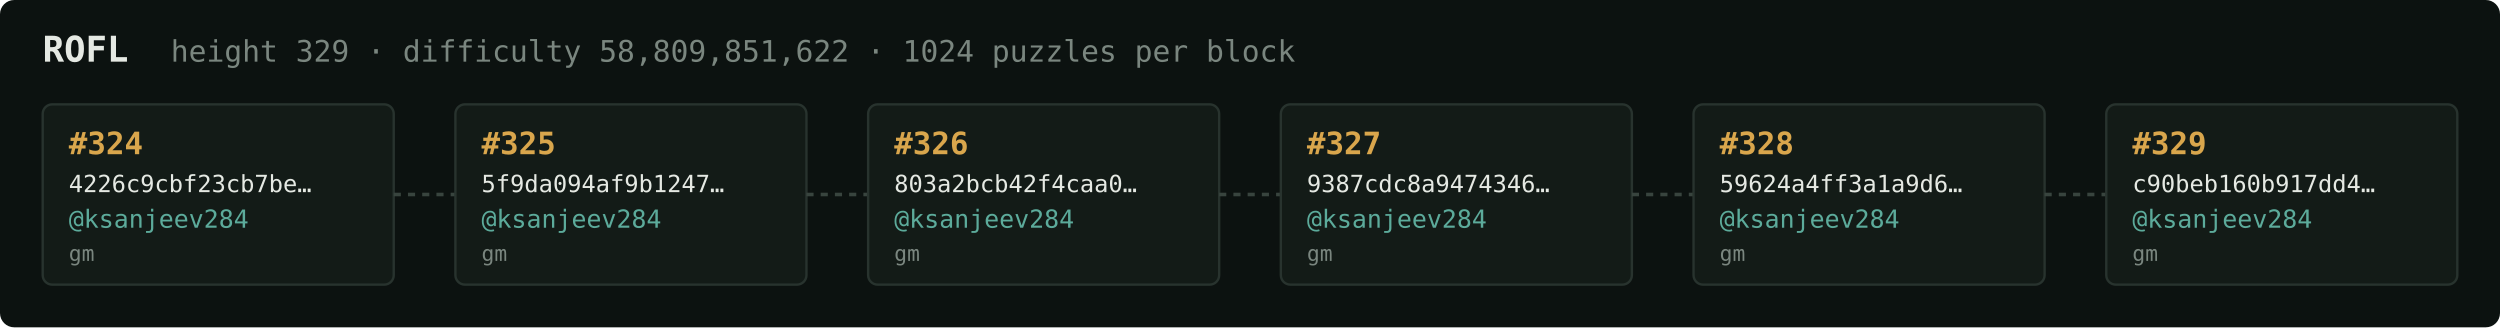
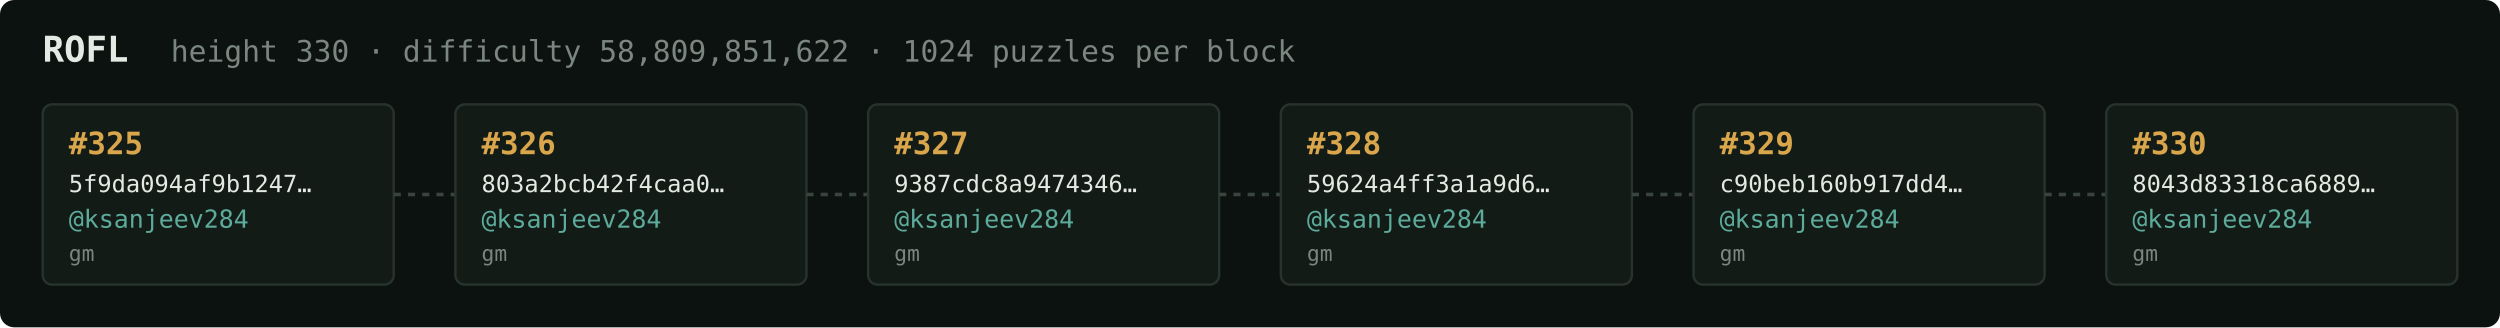
<svg xmlns="http://www.w3.org/2000/svg" width="1054" height="138" viewBox="0 0 1054 138" font-family="ui-monospace,SFMono-Regular,Menlo,monospace">
  <rect fill="#0c1210" width="1054" height="138" rx="6" />
  <text x="18" y="26" fill="#e5e9e3" font-size="15" font-weight="700">ROFL</text>
-   <text x="72" y="26" fill="#7a867f" font-size="12.5">height 329 · difficulty 58,809,851,622 · 1024 puzzles per block</text>
+   <text x="72" y="26" fill="#7a867f" font-size="12.5">height 330 · difficulty 58,809,851,622 · 1024 puzzles per block</text>
  <rect x="18" y="44" width="148" height="76" rx="4" fill="#131b17" stroke="#28332e" stroke-width="1" />
-   <text x="29" y="65" fill="#d9a64c" font-size="13" font-weight="700">#324</text>
-   <text x="29" y="81" fill="#e5e9e3" font-size="10">4226c9cbf23cb7be…</text>
+   <text x="29" y="65" fill="#d9a64c" font-size="13" font-weight="700">#325</text>
+   <text x="29" y="81" fill="#e5e9e3" font-size="10">5f9da094af9b1247…</text>
  <text x="29" y="96" fill="#5cab9b" font-size="10.5">@ksanjeev284</text>
  <text x="29" y="110" fill="#7a867f" font-size="9">gm</text>
  <line x1="166" y1="82.0" x2="192" y2="82.0" stroke="#38443e" stroke-width="1.5" stroke-dasharray="3 3" />
  <rect x="192" y="44" width="148" height="76" rx="4" fill="#131b17" stroke="#28332e" stroke-width="1" />
-   <text x="203" y="65" fill="#d9a64c" font-size="13" font-weight="700">#325</text>
-   <text x="203" y="81" fill="#e5e9e3" font-size="10">5f9da094af9b1247…</text>
+   <text x="203" y="65" fill="#d9a64c" font-size="13" font-weight="700">#326</text>
+   <text x="203" y="81" fill="#e5e9e3" font-size="10">803a2bcb42f4caa0…</text>
  <text x="203" y="96" fill="#5cab9b" font-size="10.5">@ksanjeev284</text>
  <text x="203" y="110" fill="#7a867f" font-size="9">gm</text>
  <line x1="340" y1="82.0" x2="366" y2="82.0" stroke="#38443e" stroke-width="1.5" stroke-dasharray="3 3" />
  <rect x="366" y="44" width="148" height="76" rx="4" fill="#131b17" stroke="#28332e" stroke-width="1" />
-   <text x="377" y="65" fill="#d9a64c" font-size="13" font-weight="700">#326</text>
-   <text x="377" y="81" fill="#e5e9e3" font-size="10">803a2bcb42f4caa0…</text>
+   <text x="377" y="65" fill="#d9a64c" font-size="13" font-weight="700">#327</text>
+   <text x="377" y="81" fill="#e5e9e3" font-size="10">9387cdc8a9474346…</text>
  <text x="377" y="96" fill="#5cab9b" font-size="10.5">@ksanjeev284</text>
  <text x="377" y="110" fill="#7a867f" font-size="9">gm</text>
  <line x1="514" y1="82.0" x2="540" y2="82.0" stroke="#38443e" stroke-width="1.5" stroke-dasharray="3 3" />
  <rect x="540" y="44" width="148" height="76" rx="4" fill="#131b17" stroke="#28332e" stroke-width="1" />
-   <text x="551" y="65" fill="#d9a64c" font-size="13" font-weight="700">#327</text>
-   <text x="551" y="81" fill="#e5e9e3" font-size="10">9387cdc8a9474346…</text>
+   <text x="551" y="65" fill="#d9a64c" font-size="13" font-weight="700">#328</text>
+   <text x="551" y="81" fill="#e5e9e3" font-size="10">59624a4ff3a1a9d6…</text>
  <text x="551" y="96" fill="#5cab9b" font-size="10.5">@ksanjeev284</text>
  <text x="551" y="110" fill="#7a867f" font-size="9">gm</text>
  <line x1="688" y1="82.0" x2="714" y2="82.0" stroke="#38443e" stroke-width="1.5" stroke-dasharray="3 3" />
  <rect x="714" y="44" width="148" height="76" rx="4" fill="#131b17" stroke="#28332e" stroke-width="1" />
-   <text x="725" y="65" fill="#d9a64c" font-size="13" font-weight="700">#328</text>
-   <text x="725" y="81" fill="#e5e9e3" font-size="10">59624a4ff3a1a9d6…</text>
+   <text x="725" y="65" fill="#d9a64c" font-size="13" font-weight="700">#329</text>
+   <text x="725" y="81" fill="#e5e9e3" font-size="10">c90beb160b917dd4…</text>
  <text x="725" y="96" fill="#5cab9b" font-size="10.5">@ksanjeev284</text>
  <text x="725" y="110" fill="#7a867f" font-size="9">gm</text>
  <line x1="862" y1="82.0" x2="888" y2="82.0" stroke="#38443e" stroke-width="1.5" stroke-dasharray="3 3" />
  <rect x="888" y="44" width="148" height="76" rx="4" fill="#131b17" stroke="#28332e" stroke-width="1" />
-   <text x="899" y="65" fill="#d9a64c" font-size="13" font-weight="700">#329</text>
-   <text x="899" y="81" fill="#e5e9e3" font-size="10">c90beb160b917dd4…</text>
+   <text x="899" y="65" fill="#d9a64c" font-size="13" font-weight="700">#330</text>
+   <text x="899" y="81" fill="#e5e9e3" font-size="10">8043d83318ca6889…</text>
  <text x="899" y="96" fill="#5cab9b" font-size="10.5">@ksanjeev284</text>
  <text x="899" y="110" fill="#7a867f" font-size="9">gm</text>
</svg>
